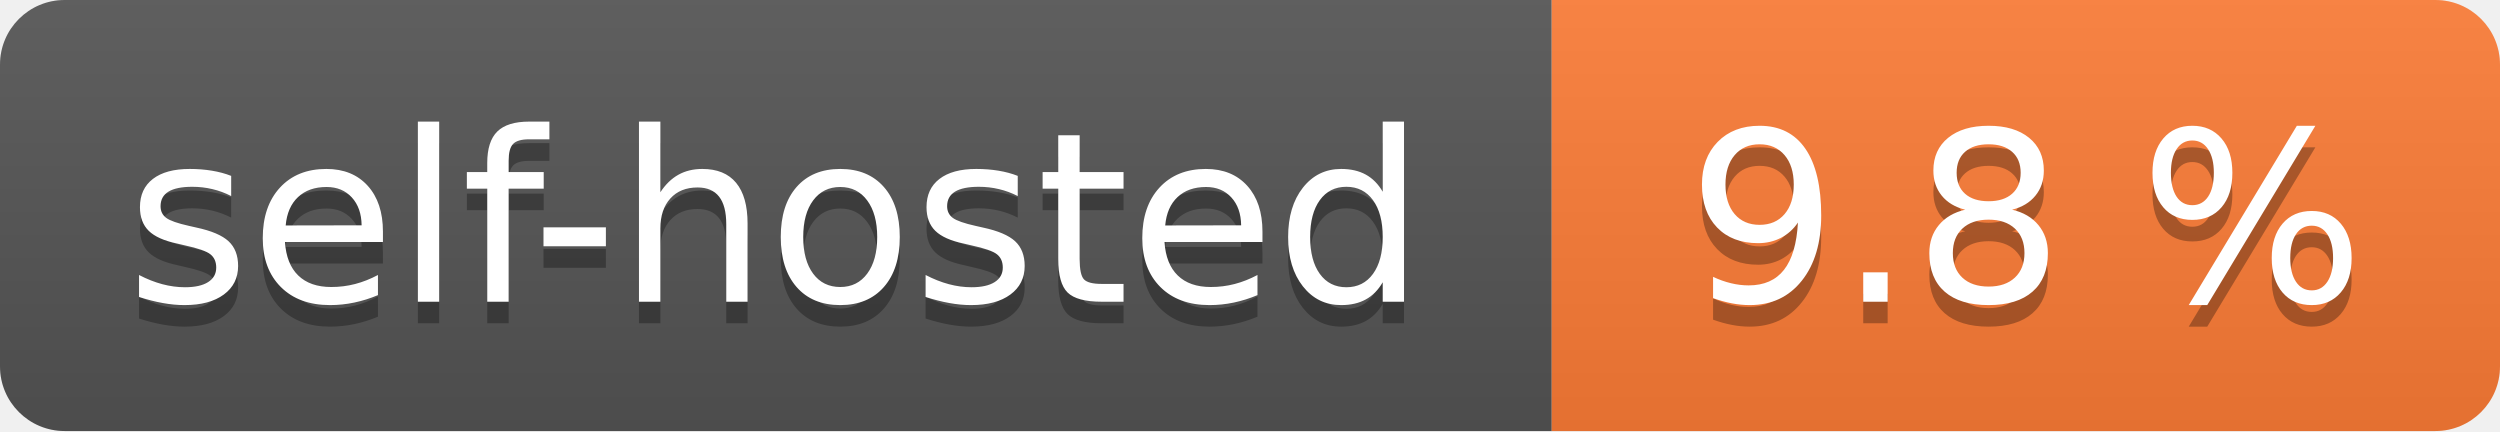
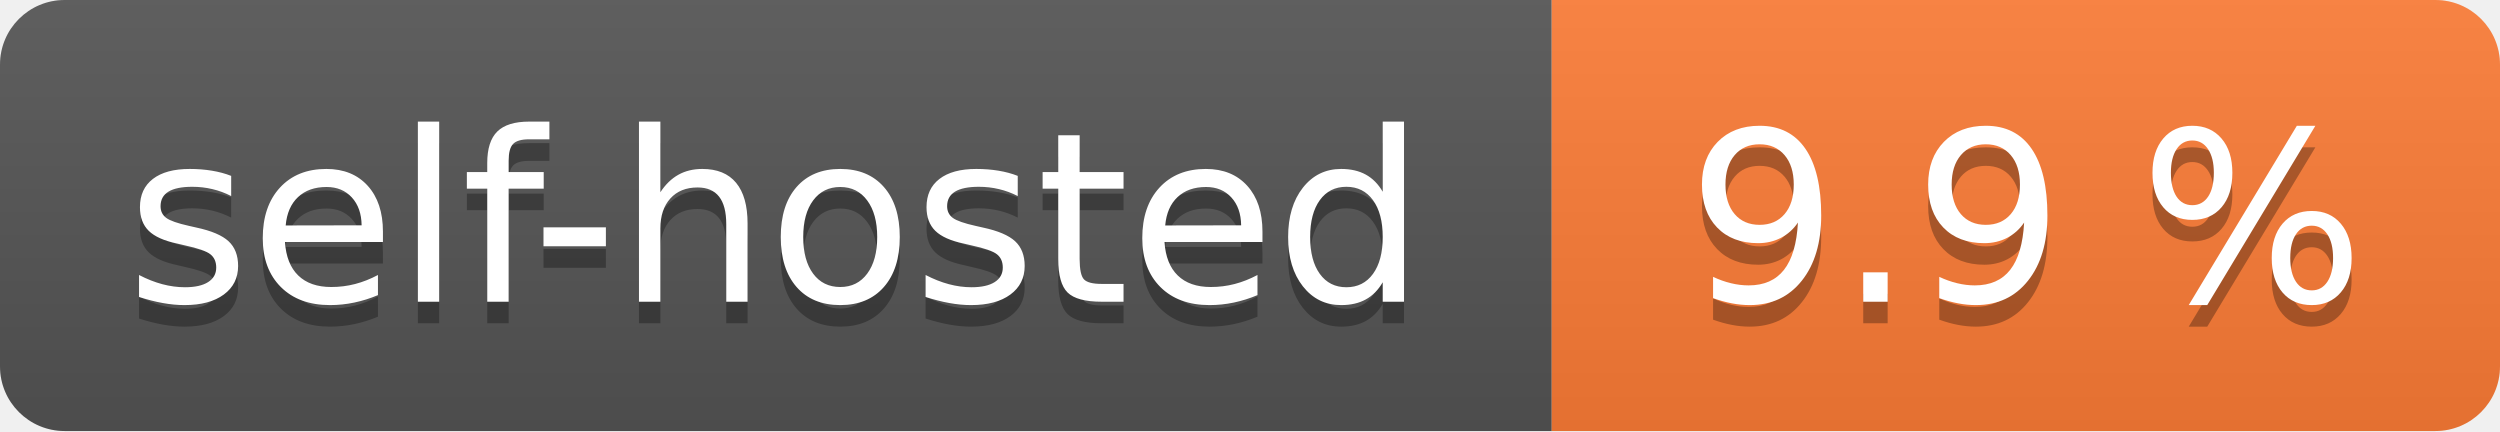
- <svg xmlns="http://www.w3.org/2000/svg" width="116" height="20" role="img" aria-label="self-hosted: 9.8 %">
+ <svg xmlns="http://www.w3.org/2000/svg" width="116" height="20" role="img" aria-label="self-hosted: 9.9 %">
  <linearGradient id="s" x2="0" y2="100%">
    <stop offset="0" stop-color="#bbb" stop-opacity=".1" />
    <stop offset="1" stop-opacity=".1" />
  </linearGradient>
  <clipPath id="r">
    <rect width="116" height="20" rx="3" fill="#fff" />
  </clipPath>
  <g clip-path="url(#r)">
    <rect width="72" height="20" fill="#555" />
    <rect x="72" width="44" height="20" fill="#fe7d37" />
    <rect width="116" height="20" fill="url(#s)" />
  </g>
  <g fill="#fff" text-anchor="middle" font-family="Verdana,Geneva,DejaVu Sans,sans-serif" text-rendering="geometricPrecision" font-size="110">
    <text aria-hidden="true" x="360.0" transform="scale(.1)" textLength="620" y="150" fill="#010101" fill-opacity=".3">self-hosted</text>
    <text x="360.0" transform="scale(.1)" textLength="620" y="140" fill="#fff">self-hosted</text>
-     <text aria-hidden="true" x="940.0" transform="scale(.1)" textLength="340" y="150" fill="#010101" fill-opacity=".3">9.8 %</text>
-     <text x="940.0" transform="scale(.1)" textLength="340" y="140" fill="#fff">9.8 %</text>
+     <text aria-hidden="true" x="940.0" transform="scale(.1)" textLength="340" y="150" fill="#010101" fill-opacity=".3">9.9 %</text>
+     <text x="940.0" transform="scale(.1)" textLength="340" y="140" fill="#fff">9.9 %</text>
  </g>
</svg>
